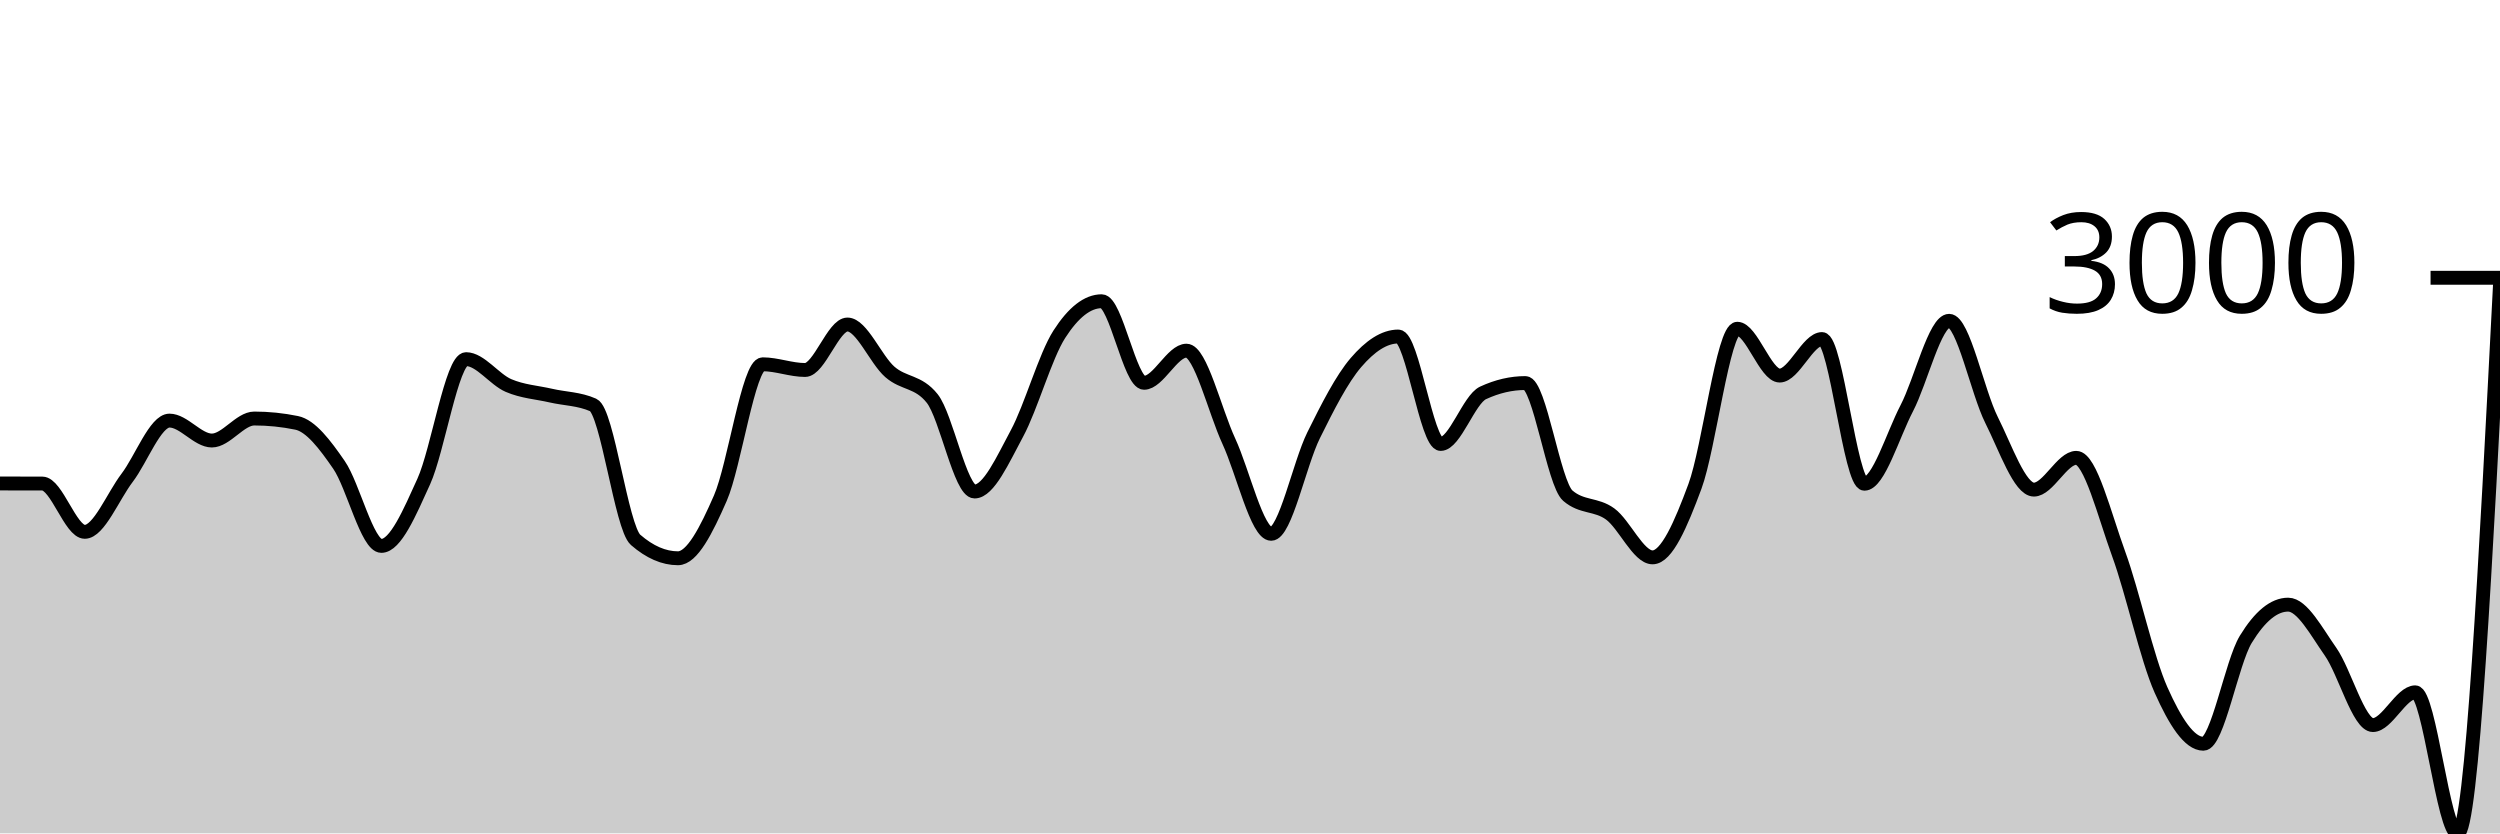
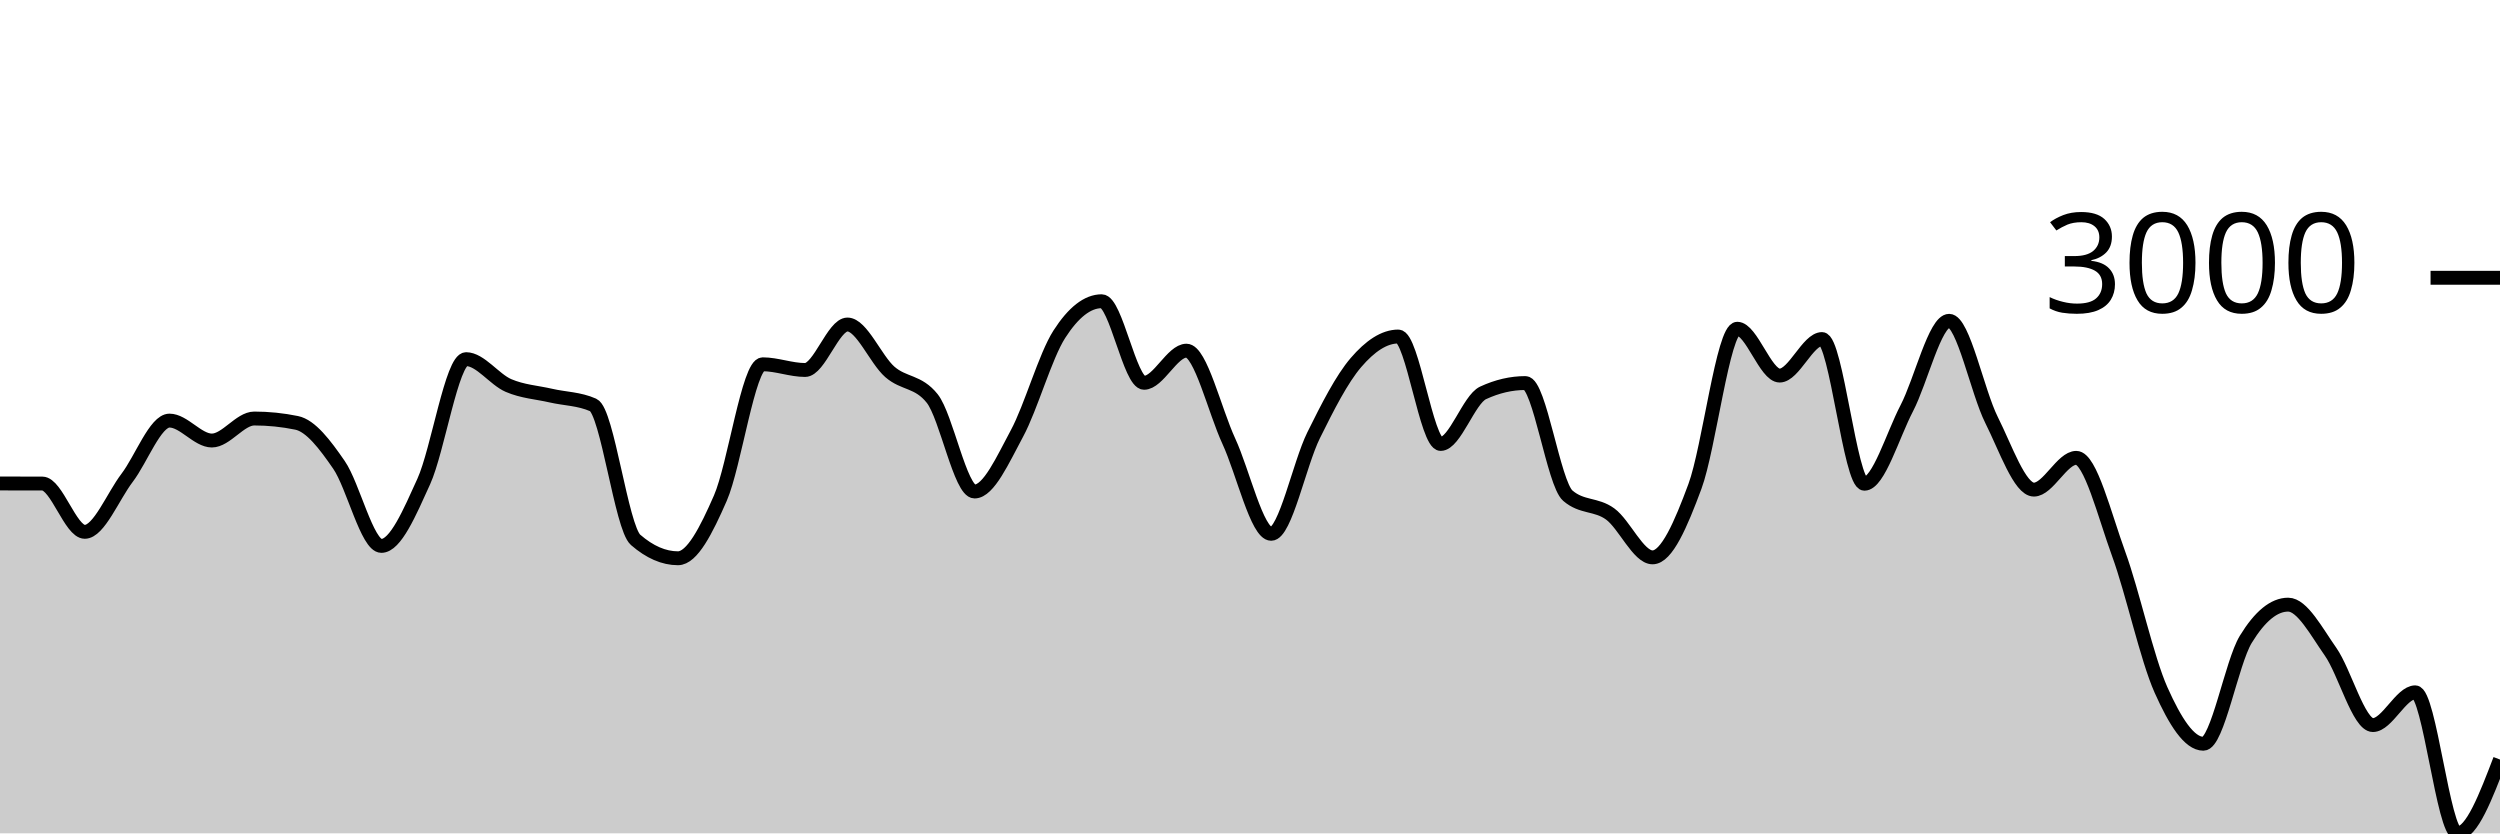
<svg xmlns="http://www.w3.org/2000/svg" viewBox="0 0 180 60">
  <g transform="translate(0,20)">
-     <path class="area" fill="rgba(0, 0, 0, 0.2)" d="M0,14.81C1.017,14.811,2.034,14.812,3.051,14.816C4.068,14.821,5.085,18.292,6.102,18.292C7.119,18.292,8.136,15.736,9.153,14.401C10.169,13.066,11.186,10.283,12.203,10.283C13.22,10.283,14.237,11.718,15.254,11.718C16.271,11.718,17.288,10.133,18.305,10.133C19.322,10.133,20.339,10.237,21.356,10.445C22.373,10.653,23.39,11.995,24.407,13.472C25.424,14.949,26.441,19.305,27.458,19.305C28.475,19.305,29.492,16.915,30.508,14.674C31.525,12.433,32.542,5.859,33.559,5.859C34.576,5.859,35.593,7.318,36.61,7.756C37.627,8.193,38.644,8.249,39.661,8.483C40.678,8.717,41.695,8.708,42.712,9.159C43.729,9.609,44.746,17.986,45.763,18.87C46.78,19.753,47.797,20.195,48.814,20.195C49.831,20.195,50.847,18.196,51.864,15.869C52.881,13.541,53.898,6.229,54.915,6.229C55.932,6.229,56.949,6.639,57.966,6.639C58.983,6.639,60,3.365,61.017,3.365C62.034,3.365,63.051,5.887,64.068,6.775C65.085,7.663,66.102,7.414,67.119,8.691C68.136,9.969,69.153,15.388,70.169,15.388C71.186,15.388,72.203,13.098,73.22,11.211C74.237,9.324,75.254,5.651,76.271,4.066C77.288,2.481,78.305,1.689,79.322,1.689C80.339,1.689,81.356,7.561,82.373,7.561C83.39,7.561,84.407,5.248,85.424,5.248C86.441,5.248,87.458,9.566,88.475,11.764C89.492,13.961,90.508,18.435,91.525,18.435C92.542,18.435,93.559,13.403,94.576,11.348C95.593,9.293,96.61,7.292,97.627,6.106C98.644,4.919,99.661,4.229,100.678,4.229C101.695,4.229,102.712,11.965,103.729,11.965C104.746,11.965,105.763,8.76,106.78,8.288C107.797,7.816,108.814,7.58,109.831,7.58C110.847,7.58,111.864,14.808,112.881,15.687C113.898,16.566,114.915,16.265,115.932,17.006C116.949,17.746,117.966,20.13,118.983,20.13C120,20.13,121.017,17.768,122.034,15.024C123.051,12.281,124.068,3.67,125.085,3.67C126.102,3.67,127.119,7.041,128.136,7.041C129.153,7.041,130.169,4.411,131.186,4.411C132.203,4.411,133.22,14.829,134.237,14.829C135.254,14.829,136.271,11.348,137.288,9.393C138.305,7.437,139.322,3.098,140.339,3.098C141.356,3.098,142.373,8.212,143.39,10.237C144.407,12.263,145.424,15.252,146.441,15.252C147.458,15.252,148.475,12.965,149.492,12.965C150.508,12.965,151.525,17.091,152.542,19.877C153.559,22.662,154.576,27.4,155.593,29.678C156.61,31.957,157.627,33.55,158.644,33.55C159.661,33.55,160.678,27.702,161.695,26.034C162.712,24.367,163.729,23.534,164.746,23.534C165.763,23.534,166.78,25.473,167.797,26.918C168.814,28.363,169.831,32.205,170.847,32.205C171.864,32.205,172.881,29.847,173.898,29.847C174.915,29.847,175.932,40,176.949,40C177.966,40,178.983,20.227,180,0.455L180,40C178.983,40,177.966,40,176.949,40C175.932,40,174.915,40,173.898,40C172.881,40,171.864,40,170.847,40C169.831,40,168.814,40,167.797,40C166.78,40,165.763,40,164.746,40C163.729,40,162.712,40,161.695,40C160.678,40,159.661,40,158.644,40C157.627,40,156.61,40,155.593,40C154.576,40,153.559,40,152.542,40C151.525,40,150.508,40,149.492,40C148.475,40,147.458,40,146.441,40C145.424,40,144.407,40,143.39,40C142.373,40,141.356,40,140.339,40C139.322,40,138.305,40,137.288,40C136.271,40,135.254,40,134.237,40C133.22,40,132.203,40,131.186,40C130.169,40,129.153,40,128.136,40C127.119,40,126.102,40,125.085,40C124.068,40,123.051,40,122.034,40C121.017,40,120,40,118.983,40C117.966,40,116.949,40,115.932,40C114.915,40,113.898,40,112.881,40C111.864,40,110.847,40,109.831,40C108.814,40,107.797,40,106.78,40C105.763,40,104.746,40,103.729,40C102.712,40,101.695,40,100.678,40C99.661,40,98.644,40,97.627,40C96.61,40,95.593,40,94.576,40C93.559,40,92.542,40,91.525,40C90.508,40,89.492,40,88.475,40C87.458,40,86.441,40,85.424,40C84.407,40,83.39,40,82.373,40C81.356,40,80.339,40,79.322,40C78.305,40,77.288,40,76.271,40C75.254,40,74.237,40,73.22,40C72.203,40,71.186,40,70.169,40C69.153,40,68.136,40,67.119,40C66.102,40,65.085,40,64.068,40C63.051,40,62.034,40,61.017,40C60,40,58.983,40,57.966,40C56.949,40,55.932,40,54.915,40C53.898,40,52.881,40,51.864,40C50.847,40,49.831,40,48.814,40C47.797,40,46.78,40,45.763,40C44.746,40,43.729,40,42.712,40C41.695,40,40.678,40,39.661,40C38.644,40,37.627,40,36.61,40C35.593,40,34.576,40,33.559,40C32.542,40,31.525,40,30.508,40C29.492,40,28.475,40,27.458,40C26.441,40,25.424,40,24.407,40C23.39,40,22.373,40,21.356,40C20.339,40,19.322,40,18.305,40C17.288,40,16.271,40,15.254,40C14.237,40,13.22,40,12.203,40C11.186,40,10.169,40,9.153,40C8.136,40,7.119,40,6.102,40C5.085,40,4.068,40,3.051,40C2.034,40,1.017,40,0,40Z" />
-     <path class="line" stroke="black" fill="none" d="M0,14.81C1.017,14.811,2.034,14.812,3.051,14.816C4.068,14.821,5.085,18.292,6.102,18.292C7.119,18.292,8.136,15.736,9.153,14.401C10.169,13.066,11.186,10.283,12.203,10.283C13.22,10.283,14.237,11.718,15.254,11.718C16.271,11.718,17.288,10.133,18.305,10.133C19.322,10.133,20.339,10.237,21.356,10.445C22.373,10.653,23.39,11.995,24.407,13.472C25.424,14.949,26.441,19.305,27.458,19.305C28.475,19.305,29.492,16.915,30.508,14.674C31.525,12.433,32.542,5.859,33.559,5.859C34.576,5.859,35.593,7.318,36.61,7.756C37.627,8.193,38.644,8.249,39.661,8.483C40.678,8.717,41.695,8.708,42.712,9.159C43.729,9.609,44.746,17.986,45.763,18.87C46.78,19.753,47.797,20.195,48.814,20.195C49.831,20.195,50.847,18.196,51.864,15.869C52.881,13.541,53.898,6.229,54.915,6.229C55.932,6.229,56.949,6.639,57.966,6.639C58.983,6.639,60,3.365,61.017,3.365C62.034,3.365,63.051,5.887,64.068,6.775C65.085,7.663,66.102,7.414,67.119,8.691C68.136,9.969,69.153,15.388,70.169,15.388C71.186,15.388,72.203,13.098,73.22,11.211C74.237,9.324,75.254,5.651,76.271,4.066C77.288,2.481,78.305,1.689,79.322,1.689C80.339,1.689,81.356,7.561,82.373,7.561C83.39,7.561,84.407,5.248,85.424,5.248C86.441,5.248,87.458,9.566,88.475,11.764C89.492,13.961,90.508,18.435,91.525,18.435C92.542,18.435,93.559,13.403,94.576,11.348C95.593,9.293,96.61,7.292,97.627,6.106C98.644,4.919,99.661,4.229,100.678,4.229C101.695,4.229,102.712,11.965,103.729,11.965C104.746,11.965,105.763,8.76,106.78,8.288C107.797,7.816,108.814,7.58,109.831,7.58C110.847,7.58,111.864,14.808,112.881,15.687C113.898,16.566,114.915,16.265,115.932,17.006C116.949,17.746,117.966,20.13,118.983,20.13C120,20.13,121.017,17.768,122.034,15.024C123.051,12.281,124.068,3.67,125.085,3.67C126.102,3.67,127.119,7.041,128.136,7.041C129.153,7.041,130.169,4.411,131.186,4.411C132.203,4.411,133.22,14.829,134.237,14.829C135.254,14.829,136.271,11.348,137.288,9.393C138.305,7.437,139.322,3.098,140.339,3.098C141.356,3.098,142.373,8.212,143.39,10.237C144.407,12.263,145.424,15.252,146.441,15.252C147.458,15.252,148.475,12.965,149.492,12.965C150.508,12.965,151.525,17.091,152.542,19.877C153.559,22.662,154.576,27.4,155.593,29.678C156.61,31.957,157.627,33.55,158.644,33.55C159.661,33.55,160.678,27.702,161.695,26.034C162.712,24.367,163.729,23.534,164.746,23.534C165.763,23.534,166.78,25.473,167.797,26.918C168.814,28.363,169.831,32.205,170.847,32.205C171.864,32.205,172.881,29.847,173.898,29.847C174.915,29.847,175.932,40,176.949,40C177.966,40,178.983,20.227,180,0.455" />
+     <path class="area" fill="rgba(0, 0, 0, 0.2)" d="M0,14.81C1.017,14.811,2.034,14.812,3.051,14.816C4.068,14.821,5.085,18.292,6.102,18.292C7.119,18.292,8.136,15.736,9.153,14.401C10.169,13.066,11.186,10.283,12.203,10.283C13.22,10.283,14.237,11.718,15.254,11.718C16.271,11.718,17.288,10.133,18.305,10.133C19.322,10.133,20.339,10.237,21.356,10.445C22.373,10.653,23.39,11.995,24.407,13.472C25.424,14.949,26.441,19.305,27.458,19.305C28.475,19.305,29.492,16.915,30.508,14.674C31.525,12.433,32.542,5.859,33.559,5.859C34.576,5.859,35.593,7.318,36.61,7.756C37.627,8.193,38.644,8.249,39.661,8.483C40.678,8.717,41.695,8.708,42.712,9.159C43.729,9.609,44.746,17.986,45.763,18.87C46.78,19.753,47.797,20.195,48.814,20.195C49.831,20.195,50.847,18.196,51.864,15.869C52.881,13.541,53.898,6.229,54.915,6.229C55.932,6.229,56.949,6.639,57.966,6.639C58.983,6.639,60,3.365,61.017,3.365C62.034,3.365,63.051,5.887,64.068,6.775C65.085,7.663,66.102,7.414,67.119,8.691C68.136,9.969,69.153,15.388,70.169,15.388C71.186,15.388,72.203,13.098,73.22,11.211C74.237,9.324,75.254,5.651,76.271,4.066C77.288,2.481,78.305,1.689,79.322,1.689C80.339,1.689,81.356,7.561,82.373,7.561C83.39,7.561,84.407,5.248,85.424,5.248C86.441,5.248,87.458,9.566,88.475,11.764C89.492,13.961,90.508,18.435,91.525,18.435C92.542,18.435,93.559,13.403,94.576,11.348C95.593,9.293,96.61,7.292,97.627,6.106C98.644,4.919,99.661,4.229,100.678,4.229C101.695,4.229,102.712,11.965,103.729,11.965C104.746,11.965,105.763,8.76,106.78,8.288C107.797,7.816,108.814,7.58,109.831,7.58C110.847,7.58,111.864,14.808,112.881,15.687C113.898,16.566,114.915,16.265,115.932,17.006C116.949,17.746,117.966,20.13,118.983,20.13C120,20.13,121.017,17.768,122.034,15.024C123.051,12.281,124.068,3.67,125.085,3.67C126.102,3.67,127.119,7.041,128.136,7.041C129.153,7.041,130.169,4.411,131.186,4.411C132.203,4.411,133.22,14.829,134.237,14.829C135.254,14.829,136.271,11.348,137.288,9.393C138.305,7.437,139.322,3.098,140.339,3.098C141.356,3.098,142.373,8.212,143.39,10.237C144.407,12.263,145.424,15.252,146.441,15.252C147.458,15.252,148.475,12.965,149.492,12.965C150.508,12.965,151.525,17.091,152.542,19.877C153.559,22.662,154.576,27.4,155.593,29.678C156.61,31.957,157.627,33.55,158.644,33.55C159.661,33.55,160.678,27.702,161.695,26.034C162.712,24.367,163.729,23.534,164.746,23.534C165.763,23.534,166.78,25.473,167.797,26.918C168.814,28.363,169.831,32.205,170.847,32.205C171.864,32.205,172.881,29.847,173.898,29.847C174.915,29.847,175.932,40,176.949,40C177.966,40,178.983,37.343,180,34.687L180,40C178.983,40,177.966,40,176.949,40C175.932,40,174.915,40,173.898,40C172.881,40,171.864,40,170.847,40C169.831,40,168.814,40,167.797,40C166.78,40,165.763,40,164.746,40C163.729,40,162.712,40,161.695,40C160.678,40,159.661,40,158.644,40C157.627,40,156.61,40,155.593,40C154.576,40,153.559,40,152.542,40C151.525,40,150.508,40,149.492,40C148.475,40,147.458,40,146.441,40C145.424,40,144.407,40,143.39,40C142.373,40,141.356,40,140.339,40C139.322,40,138.305,40,137.288,40C136.271,40,135.254,40,134.237,40C133.22,40,132.203,40,131.186,40C130.169,40,129.153,40,128.136,40C127.119,40,126.102,40,125.085,40C124.068,40,123.051,40,122.034,40C121.017,40,120,40,118.983,40C117.966,40,116.949,40,115.932,40C114.915,40,113.898,40,112.881,40C111.864,40,110.847,40,109.831,40C108.814,40,107.797,40,106.78,40C105.763,40,104.746,40,103.729,40C102.712,40,101.695,40,100.678,40C99.661,40,98.644,40,97.627,40C96.61,40,95.593,40,94.576,40C93.559,40,92.542,40,91.525,40C90.508,40,89.492,40,88.475,40C87.458,40,86.441,40,85.424,40C84.407,40,83.39,40,82.373,40C81.356,40,80.339,40,79.322,40C78.305,40,77.288,40,76.271,40C75.254,40,74.237,40,73.22,40C72.203,40,71.186,40,70.169,40C69.153,40,68.136,40,67.119,40C66.102,40,65.085,40,64.068,40C63.051,40,62.034,40,61.017,40C60,40,58.983,40,57.966,40C56.949,40,55.932,40,54.915,40C53.898,40,52.881,40,51.864,40C50.847,40,49.831,40,48.814,40C47.797,40,46.78,40,45.763,40C44.746,40,43.729,40,42.712,40C41.695,40,40.678,40,39.661,40C38.644,40,37.627,40,36.61,40C35.593,40,34.576,40,33.559,40C32.542,40,31.525,40,30.508,40C29.492,40,28.475,40,27.458,40C26.441,40,25.424,40,24.407,40C23.39,40,22.373,40,21.356,40C20.339,40,19.322,40,18.305,40C17.288,40,16.271,40,15.254,40C14.237,40,13.22,40,12.203,40C11.186,40,10.169,40,9.153,40C8.136,40,7.119,40,6.102,40C5.085,40,4.068,40,3.051,40C2.034,40,1.017,40,0,40Z" />
+     <path class="line" stroke="black" fill="none" d="M0,14.81C1.017,14.811,2.034,14.812,3.051,14.816C4.068,14.821,5.085,18.292,6.102,18.292C7.119,18.292,8.136,15.736,9.153,14.401C10.169,13.066,11.186,10.283,12.203,10.283C13.22,10.283,14.237,11.718,15.254,11.718C16.271,11.718,17.288,10.133,18.305,10.133C19.322,10.133,20.339,10.237,21.356,10.445C22.373,10.653,23.39,11.995,24.407,13.472C25.424,14.949,26.441,19.305,27.458,19.305C28.475,19.305,29.492,16.915,30.508,14.674C31.525,12.433,32.542,5.859,33.559,5.859C34.576,5.859,35.593,7.318,36.61,7.756C37.627,8.193,38.644,8.249,39.661,8.483C40.678,8.717,41.695,8.708,42.712,9.159C43.729,9.609,44.746,17.986,45.763,18.87C46.78,19.753,47.797,20.195,48.814,20.195C49.831,20.195,50.847,18.196,51.864,15.869C52.881,13.541,53.898,6.229,54.915,6.229C55.932,6.229,56.949,6.639,57.966,6.639C58.983,6.639,60,3.365,61.017,3.365C62.034,3.365,63.051,5.887,64.068,6.775C65.085,7.663,66.102,7.414,67.119,8.691C68.136,9.969,69.153,15.388,70.169,15.388C71.186,15.388,72.203,13.098,73.22,11.211C74.237,9.324,75.254,5.651,76.271,4.066C77.288,2.481,78.305,1.689,79.322,1.689C80.339,1.689,81.356,7.561,82.373,7.561C83.39,7.561,84.407,5.248,85.424,5.248C86.441,5.248,87.458,9.566,88.475,11.764C89.492,13.961,90.508,18.435,91.525,18.435C92.542,18.435,93.559,13.403,94.576,11.348C95.593,9.293,96.61,7.292,97.627,6.106C98.644,4.919,99.661,4.229,100.678,4.229C101.695,4.229,102.712,11.965,103.729,11.965C104.746,11.965,105.763,8.76,106.78,8.288C107.797,7.816,108.814,7.58,109.831,7.58C110.847,7.58,111.864,14.808,112.881,15.687C113.898,16.566,114.915,16.265,115.932,17.006C116.949,17.746,117.966,20.13,118.983,20.13C120,20.13,121.017,17.768,122.034,15.024C123.051,12.281,124.068,3.67,125.085,3.67C126.102,3.67,127.119,7.041,128.136,7.041C129.153,7.041,130.169,4.411,131.186,4.411C132.203,4.411,133.22,14.829,134.237,14.829C135.254,14.829,136.271,11.348,137.288,9.393C138.305,7.437,139.322,3.098,140.339,3.098C141.356,3.098,142.373,8.212,143.39,10.237C144.407,12.263,145.424,15.252,146.441,15.252C147.458,15.252,148.475,12.965,149.492,12.965C150.508,12.965,151.525,17.091,152.542,19.877C153.559,22.662,154.576,27.4,155.593,29.678C156.61,31.957,157.627,33.55,158.644,33.55C159.661,33.55,160.678,27.702,161.695,26.034C162.712,24.367,163.729,23.534,164.746,23.534C165.763,23.534,166.78,25.473,167.797,26.918C168.814,28.363,169.831,32.205,170.847,32.205C171.864,32.205,172.881,29.847,173.898,29.847C174.915,29.847,175.932,40,176.949,40C177.966,40,178.983,37.343,180,34.687" />
    <path class="axis-ceiling" stroke-width="1" stroke="black" fill="none" d="M175,0L180,0" />
    <text class="axis-ceiling-label" font-family="sans-serif" text-anchor="end" font-size="10px" x="170" y="2.5">3000</text>
  </g>
</svg>
